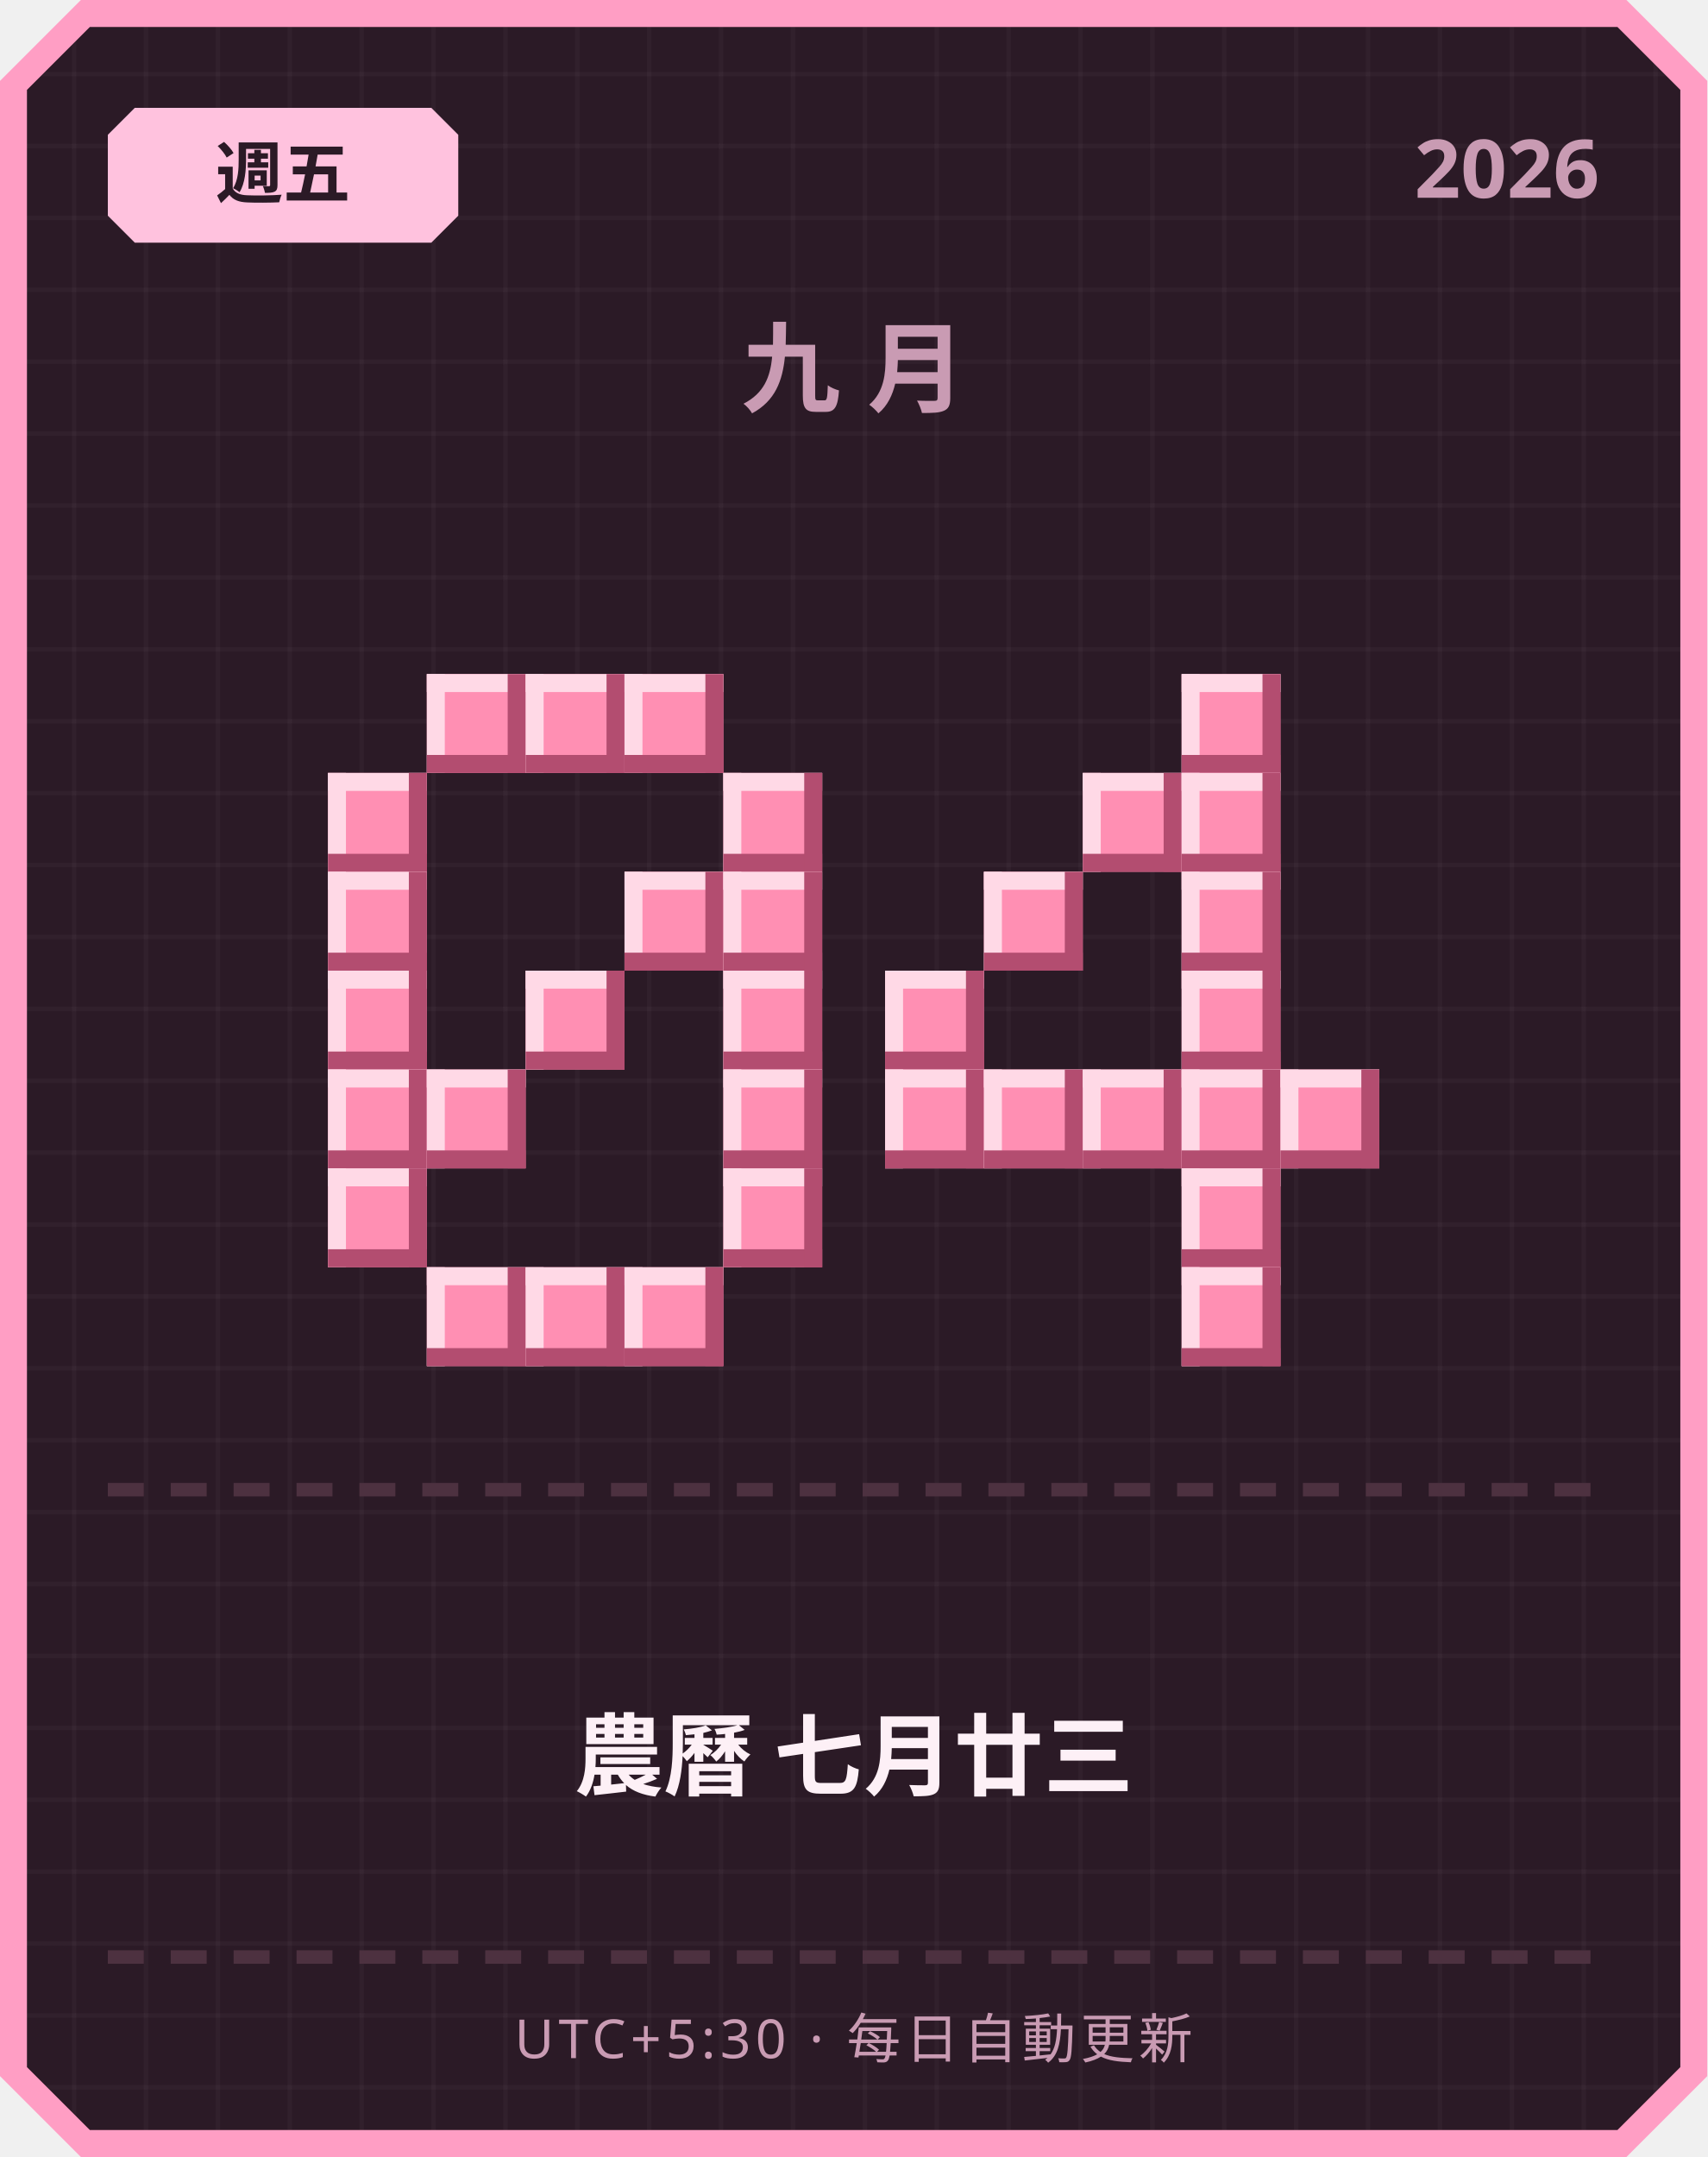
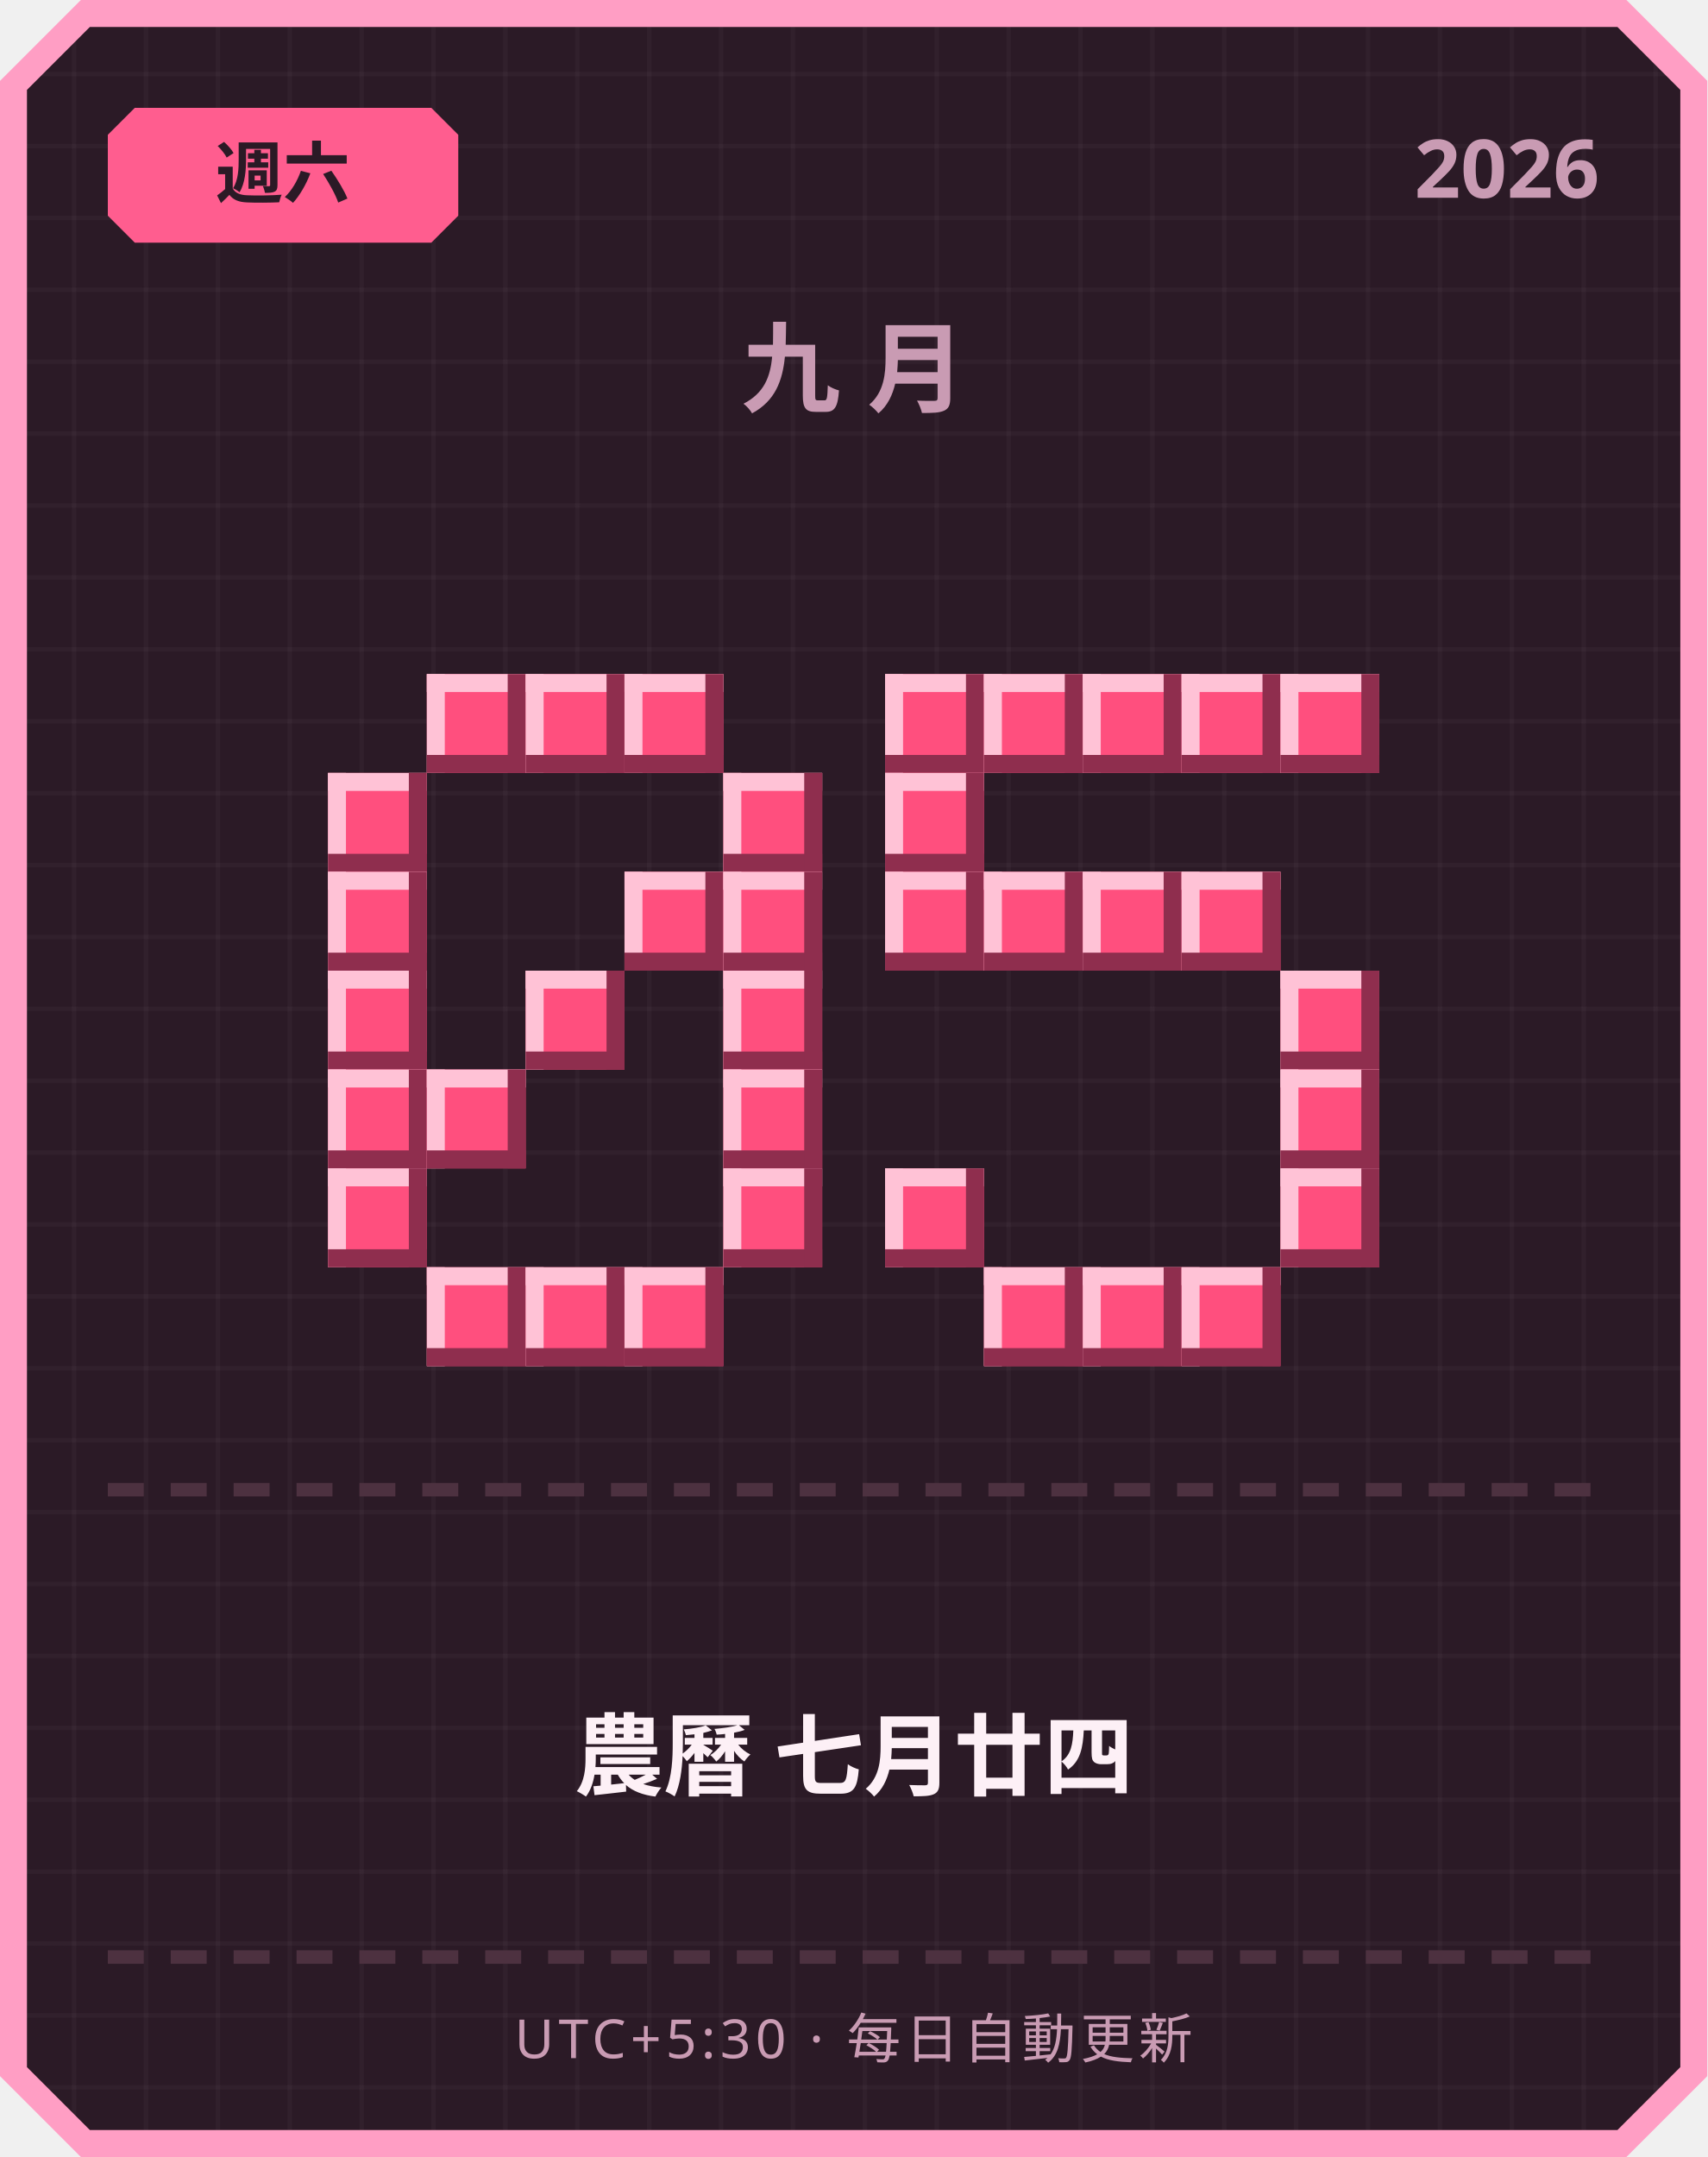
<svg xmlns="http://www.w3.org/2000/svg" width="380" height="480" viewBox="0 0 380 480">
  <defs>
    <pattern id="grid" width="16" height="16" patternUnits="userSpaceOnUse">
      <rect width="16" height="16" fill="#2b1a26" />
      <rect width="1" height="16" fill="#ffffff" opacity="0.03" />
      <rect width="16" height="1" fill="#ffffff" opacity="0.03" />
    </pattern>
  </defs>
  <path d="M 18,0 L 362,0 L 380,18 L 380,462 L 362,480 L 18,480 L 0,462 L 0,18 Z" fill="#ff9ec4" />
  <path d="M 20,6 L 360,6 L 374,20 L 374,460 L 360,474 L 20,474 L 6,460 L 6,20 Z" fill="url(#grid)" />
-   <path d="M 30,24 L 96,24 L 102,30 L 102,48 L 96,54 L 30,54 L 24,48 L 24,30 Z" fill="#ffc2de" />
-   <text x="63" y="44" text-anchor="middle" font-family="'Segoe UI', sans-serif" font-size="15" font-weight="700" fill="#2b1a26">週五</text>
+   <path d="M 30,24 L 96,24 L 102,30 L 102,48 L 96,54 L 30,54 L 24,48 L 24,30 Z" fill="#ff5d8f" />
+   <text x="63" y="44" text-anchor="middle" font-family="'Segoe UI', sans-serif" font-size="15" font-weight="700" fill="#2b1a26">週六</text>
  <text x="356" y="44" text-anchor="end" font-family="'Segoe UI', sans-serif" font-size="18" font-weight="700" fill="#c99bb3">2026</text>
  <text x="190" y="90" text-anchor="middle" font-family="'Segoe UI', sans-serif" font-size="22" font-weight="700" letter-spacing="6" fill="#c99bb3">九月</text>
-   <rect x="95" y="150" width="22" height="22" fill="#ff8fb3" />
-   <rect x="95" y="150" width="22" height="4" fill="#ffd9e6" />
-   <rect x="95" y="150" width="4" height="22" fill="#ffd9e6" />
-   <rect x="95" y="168" width="22" height="4" fill="#b34d70" />
-   <rect x="113" y="150" width="4" height="22" fill="#b34d70" />
-   <rect x="117" y="150" width="22" height="22" fill="#ff8fb3" />
-   <rect x="117" y="150" width="22" height="4" fill="#ffd9e6" />
-   <rect x="117" y="150" width="4" height="22" fill="#ffd9e6" />
-   <rect x="117" y="168" width="22" height="4" fill="#b34d70" />
-   <rect x="135" y="150" width="4" height="22" fill="#b34d70" />
-   <rect x="139" y="150" width="22" height="22" fill="#ff8fb3" />
-   <rect x="139" y="150" width="22" height="4" fill="#ffd9e6" />
-   <rect x="139" y="150" width="4" height="22" fill="#ffd9e6" />
-   <rect x="139" y="168" width="22" height="4" fill="#b34d70" />
-   <rect x="157" y="150" width="4" height="22" fill="#b34d70" />
-   <rect x="73" y="172" width="22" height="22" fill="#ff8fb3" />
-   <rect x="73" y="172" width="22" height="4" fill="#ffd9e6" />
-   <rect x="73" y="172" width="4" height="22" fill="#ffd9e6" />
-   <rect x="73" y="190" width="22" height="4" fill="#b34d70" />
-   <rect x="91" y="172" width="4" height="22" fill="#b34d70" />
-   <rect x="161" y="172" width="22" height="22" fill="#ff8fb3" />
-   <rect x="161" y="172" width="22" height="4" fill="#ffd9e6" />
-   <rect x="161" y="172" width="4" height="22" fill="#ffd9e6" />
-   <rect x="161" y="190" width="22" height="4" fill="#b34d70" />
-   <rect x="179" y="172" width="4" height="22" fill="#b34d70" />
-   <rect x="73" y="194" width="22" height="22" fill="#ff8fb3" />
-   <rect x="73" y="194" width="22" height="4" fill="#ffd9e6" />
-   <rect x="73" y="194" width="4" height="22" fill="#ffd9e6" />
-   <rect x="73" y="212" width="22" height="4" fill="#b34d70" />
-   <rect x="91" y="194" width="4" height="22" fill="#b34d70" />
-   <rect x="139" y="194" width="22" height="22" fill="#ff8fb3" />
-   <rect x="139" y="194" width="22" height="4" fill="#ffd9e6" />
-   <rect x="139" y="194" width="4" height="22" fill="#ffd9e6" />
-   <rect x="139" y="212" width="22" height="4" fill="#b34d70" />
-   <rect x="157" y="194" width="4" height="22" fill="#b34d70" />
-   <rect x="161" y="194" width="22" height="22" fill="#ff8fb3" />
-   <rect x="161" y="194" width="22" height="4" fill="#ffd9e6" />
-   <rect x="161" y="194" width="4" height="22" fill="#ffd9e6" />
-   <rect x="161" y="212" width="22" height="4" fill="#b34d70" />
-   <rect x="179" y="194" width="4" height="22" fill="#b34d70" />
-   <rect x="73" y="216" width="22" height="22" fill="#ff8fb3" />
-   <rect x="73" y="216" width="22" height="4" fill="#ffd9e6" />
-   <rect x="73" y="216" width="4" height="22" fill="#ffd9e6" />
-   <rect x="73" y="234" width="22" height="4" fill="#b34d70" />
-   <rect x="91" y="216" width="4" height="22" fill="#b34d70" />
-   <rect x="117" y="216" width="22" height="22" fill="#ff8fb3" />
-   <rect x="117" y="216" width="22" height="4" fill="#ffd9e6" />
-   <rect x="117" y="216" width="4" height="22" fill="#ffd9e6" />
-   <rect x="117" y="234" width="22" height="4" fill="#b34d70" />
-   <rect x="135" y="216" width="4" height="22" fill="#b34d70" />
-   <rect x="161" y="216" width="22" height="22" fill="#ff8fb3" />
-   <rect x="161" y="216" width="22" height="4" fill="#ffd9e6" />
-   <rect x="161" y="216" width="4" height="22" fill="#ffd9e6" />
-   <rect x="161" y="234" width="22" height="4" fill="#b34d70" />
-   <rect x="179" y="216" width="4" height="22" fill="#b34d70" />
-   <rect x="73" y="238" width="22" height="22" fill="#ff8fb3" />
-   <rect x="73" y="238" width="22" height="4" fill="#ffd9e6" />
-   <rect x="73" y="238" width="4" height="22" fill="#ffd9e6" />
-   <rect x="73" y="256" width="22" height="4" fill="#b34d70" />
-   <rect x="91" y="238" width="4" height="22" fill="#b34d70" />
-   <rect x="95" y="238" width="22" height="22" fill="#ff8fb3" />
-   <rect x="95" y="238" width="22" height="4" fill="#ffd9e6" />
-   <rect x="95" y="238" width="4" height="22" fill="#ffd9e6" />
-   <rect x="95" y="256" width="22" height="4" fill="#b34d70" />
-   <rect x="113" y="238" width="4" height="22" fill="#b34d70" />
-   <rect x="161" y="238" width="22" height="22" fill="#ff8fb3" />
-   <rect x="161" y="238" width="22" height="4" fill="#ffd9e6" />
-   <rect x="161" y="238" width="4" height="22" fill="#ffd9e6" />
-   <rect x="161" y="256" width="22" height="4" fill="#b34d70" />
-   <rect x="179" y="238" width="4" height="22" fill="#b34d70" />
-   <rect x="73" y="260" width="22" height="22" fill="#ff8fb3" />
-   <rect x="73" y="260" width="22" height="4" fill="#ffd9e6" />
-   <rect x="73" y="260" width="4" height="22" fill="#ffd9e6" />
-   <rect x="73" y="278" width="22" height="4" fill="#b34d70" />
-   <rect x="91" y="260" width="4" height="22" fill="#b34d70" />
-   <rect x="161" y="260" width="22" height="22" fill="#ff8fb3" />
-   <rect x="161" y="260" width="22" height="4" fill="#ffd9e6" />
-   <rect x="161" y="260" width="4" height="22" fill="#ffd9e6" />
-   <rect x="161" y="278" width="22" height="4" fill="#b34d70" />
-   <rect x="179" y="260" width="4" height="22" fill="#b34d70" />
-   <rect x="95" y="282" width="22" height="22" fill="#ff8fb3" />
-   <rect x="95" y="282" width="22" height="4" fill="#ffd9e6" />
-   <rect x="95" y="282" width="4" height="22" fill="#ffd9e6" />
-   <rect x="95" y="300" width="22" height="4" fill="#b34d70" />
-   <rect x="113" y="282" width="4" height="22" fill="#b34d70" />
-   <rect x="117" y="282" width="22" height="22" fill="#ff8fb3" />
-   <rect x="117" y="282" width="22" height="4" fill="#ffd9e6" />
-   <rect x="117" y="282" width="4" height="22" fill="#ffd9e6" />
-   <rect x="117" y="300" width="22" height="4" fill="#b34d70" />
-   <rect x="135" y="282" width="4" height="22" fill="#b34d70" />
-   <rect x="139" y="282" width="22" height="22" fill="#ff8fb3" />
-   <rect x="139" y="282" width="22" height="4" fill="#ffd9e6" />
-   <rect x="139" y="282" width="4" height="22" fill="#ffd9e6" />
-   <rect x="139" y="300" width="22" height="4" fill="#b34d70" />
-   <rect x="157" y="282" width="4" height="22" fill="#b34d70" />
-   <rect x="263" y="150" width="22" height="22" fill="#ff8fb3" />
-   <rect x="263" y="150" width="22" height="4" fill="#ffd9e6" />
-   <rect x="263" y="150" width="4" height="22" fill="#ffd9e6" />
-   <rect x="263" y="168" width="22" height="4" fill="#b34d70" />
-   <rect x="281" y="150" width="4" height="22" fill="#b34d70" />
-   <rect x="241" y="172" width="22" height="22" fill="#ff8fb3" />
-   <rect x="241" y="172" width="22" height="4" fill="#ffd9e6" />
-   <rect x="241" y="172" width="4" height="22" fill="#ffd9e6" />
-   <rect x="241" y="190" width="22" height="4" fill="#b34d70" />
-   <rect x="259" y="172" width="4" height="22" fill="#b34d70" />
-   <rect x="263" y="172" width="22" height="22" fill="#ff8fb3" />
-   <rect x="263" y="172" width="22" height="4" fill="#ffd9e6" />
-   <rect x="263" y="172" width="4" height="22" fill="#ffd9e6" />
-   <rect x="263" y="190" width="22" height="4" fill="#b34d70" />
-   <rect x="281" y="172" width="4" height="22" fill="#b34d70" />
-   <rect x="219" y="194" width="22" height="22" fill="#ff8fb3" />
-   <rect x="219" y="194" width="22" height="4" fill="#ffd9e6" />
-   <rect x="219" y="194" width="4" height="22" fill="#ffd9e6" />
-   <rect x="219" y="212" width="22" height="4" fill="#b34d70" />
-   <rect x="237" y="194" width="4" height="22" fill="#b34d70" />
-   <rect x="263" y="194" width="22" height="22" fill="#ff8fb3" />
-   <rect x="263" y="194" width="22" height="4" fill="#ffd9e6" />
-   <rect x="263" y="194" width="4" height="22" fill="#ffd9e6" />
-   <rect x="263" y="212" width="22" height="4" fill="#b34d70" />
-   <rect x="281" y="194" width="4" height="22" fill="#b34d70" />
-   <rect x="197" y="216" width="22" height="22" fill="#ff8fb3" />
-   <rect x="197" y="216" width="22" height="4" fill="#ffd9e6" />
-   <rect x="197" y="216" width="4" height="22" fill="#ffd9e6" />
-   <rect x="197" y="234" width="22" height="4" fill="#b34d70" />
-   <rect x="215" y="216" width="4" height="22" fill="#b34d70" />
-   <rect x="263" y="216" width="22" height="22" fill="#ff8fb3" />
-   <rect x="263" y="216" width="22" height="4" fill="#ffd9e6" />
-   <rect x="263" y="216" width="4" height="22" fill="#ffd9e6" />
-   <rect x="263" y="234" width="22" height="4" fill="#b34d70" />
-   <rect x="281" y="216" width="4" height="22" fill="#b34d70" />
-   <rect x="197" y="238" width="22" height="22" fill="#ff8fb3" />
-   <rect x="197" y="238" width="22" height="4" fill="#ffd9e6" />
-   <rect x="197" y="238" width="4" height="22" fill="#ffd9e6" />
-   <rect x="197" y="256" width="22" height="4" fill="#b34d70" />
-   <rect x="215" y="238" width="4" height="22" fill="#b34d70" />
-   <rect x="219" y="238" width="22" height="22" fill="#ff8fb3" />
-   <rect x="219" y="238" width="22" height="4" fill="#ffd9e6" />
-   <rect x="219" y="238" width="4" height="22" fill="#ffd9e6" />
-   <rect x="219" y="256" width="22" height="4" fill="#b34d70" />
-   <rect x="237" y="238" width="4" height="22" fill="#b34d70" />
-   <rect x="241" y="238" width="22" height="22" fill="#ff8fb3" />
-   <rect x="241" y="238" width="22" height="4" fill="#ffd9e6" />
-   <rect x="241" y="238" width="4" height="22" fill="#ffd9e6" />
-   <rect x="241" y="256" width="22" height="4" fill="#b34d70" />
-   <rect x="259" y="238" width="4" height="22" fill="#b34d70" />
-   <rect x="263" y="238" width="22" height="22" fill="#ff8fb3" />
-   <rect x="263" y="238" width="22" height="4" fill="#ffd9e6" />
-   <rect x="263" y="238" width="4" height="22" fill="#ffd9e6" />
-   <rect x="263" y="256" width="22" height="4" fill="#b34d70" />
-   <rect x="281" y="238" width="4" height="22" fill="#b34d70" />
-   <rect x="285" y="238" width="22" height="22" fill="#ff8fb3" />
-   <rect x="285" y="238" width="22" height="4" fill="#ffd9e6" />
-   <rect x="285" y="238" width="4" height="22" fill="#ffd9e6" />
-   <rect x="285" y="256" width="22" height="4" fill="#b34d70" />
-   <rect x="303" y="238" width="4" height="22" fill="#b34d70" />
-   <rect x="263" y="260" width="22" height="22" fill="#ff8fb3" />
-   <rect x="263" y="260" width="22" height="4" fill="#ffd9e6" />
-   <rect x="263" y="260" width="4" height="22" fill="#ffd9e6" />
-   <rect x="263" y="278" width="22" height="4" fill="#b34d70" />
-   <rect x="281" y="260" width="4" height="22" fill="#b34d70" />
-   <rect x="263" y="282" width="22" height="22" fill="#ff8fb3" />
-   <rect x="263" y="282" width="22" height="4" fill="#ffd9e6" />
-   <rect x="263" y="282" width="4" height="22" fill="#ffd9e6" />
-   <rect x="263" y="300" width="22" height="4" fill="#b34d70" />
-   <rect x="281" y="282" width="4" height="22" fill="#b34d70" />
+   <rect x="95" y="150" width="22" height="22" fill="#ff4f7e" />
+   <rect x="95" y="150" width="22" height="4" fill="#ffc2d6" />
+   <rect x="95" y="150" width="4" height="22" fill="#ffc2d6" />
+   <rect x="95" y="168" width="22" height="4" fill="#8f2e4e" />
+   <rect x="113" y="150" width="4" height="22" fill="#8f2e4e" />
+   <rect x="117" y="150" width="22" height="22" fill="#ff4f7e" />
+   <rect x="117" y="150" width="22" height="4" fill="#ffc2d6" />
+   <rect x="117" y="150" width="4" height="22" fill="#ffc2d6" />
+   <rect x="117" y="168" width="22" height="4" fill="#8f2e4e" />
+   <rect x="135" y="150" width="4" height="22" fill="#8f2e4e" />
+   <rect x="139" y="150" width="22" height="22" fill="#ff4f7e" />
+   <rect x="139" y="150" width="22" height="4" fill="#ffc2d6" />
+   <rect x="139" y="150" width="4" height="22" fill="#ffc2d6" />
+   <rect x="139" y="168" width="22" height="4" fill="#8f2e4e" />
+   <rect x="157" y="150" width="4" height="22" fill="#8f2e4e" />
+   <rect x="73" y="172" width="22" height="22" fill="#ff4f7e" />
+   <rect x="73" y="172" width="22" height="4" fill="#ffc2d6" />
+   <rect x="73" y="172" width="4" height="22" fill="#ffc2d6" />
+   <rect x="73" y="190" width="22" height="4" fill="#8f2e4e" />
+   <rect x="91" y="172" width="4" height="22" fill="#8f2e4e" />
+   <rect x="161" y="172" width="22" height="22" fill="#ff4f7e" />
+   <rect x="161" y="172" width="22" height="4" fill="#ffc2d6" />
+   <rect x="161" y="172" width="4" height="22" fill="#ffc2d6" />
+   <rect x="161" y="190" width="22" height="4" fill="#8f2e4e" />
+   <rect x="179" y="172" width="4" height="22" fill="#8f2e4e" />
+   <rect x="73" y="194" width="22" height="22" fill="#ff4f7e" />
+   <rect x="73" y="194" width="22" height="4" fill="#ffc2d6" />
+   <rect x="73" y="194" width="4" height="22" fill="#ffc2d6" />
+   <rect x="73" y="212" width="22" height="4" fill="#8f2e4e" />
+   <rect x="91" y="194" width="4" height="22" fill="#8f2e4e" />
+   <rect x="139" y="194" width="22" height="22" fill="#ff4f7e" />
+   <rect x="139" y="194" width="22" height="4" fill="#ffc2d6" />
+   <rect x="139" y="194" width="4" height="22" fill="#ffc2d6" />
+   <rect x="139" y="212" width="22" height="4" fill="#8f2e4e" />
+   <rect x="157" y="194" width="4" height="22" fill="#8f2e4e" />
+   <rect x="161" y="194" width="22" height="22" fill="#ff4f7e" />
+   <rect x="161" y="194" width="22" height="4" fill="#ffc2d6" />
+   <rect x="161" y="194" width="4" height="22" fill="#ffc2d6" />
+   <rect x="161" y="212" width="22" height="4" fill="#8f2e4e" />
+   <rect x="179" y="194" width="4" height="22" fill="#8f2e4e" />
+   <rect x="73" y="216" width="22" height="22" fill="#ff4f7e" />
+   <rect x="73" y="216" width="22" height="4" fill="#ffc2d6" />
+   <rect x="73" y="216" width="4" height="22" fill="#ffc2d6" />
+   <rect x="73" y="234" width="22" height="4" fill="#8f2e4e" />
+   <rect x="91" y="216" width="4" height="22" fill="#8f2e4e" />
+   <rect x="117" y="216" width="22" height="22" fill="#ff4f7e" />
+   <rect x="117" y="216" width="22" height="4" fill="#ffc2d6" />
+   <rect x="117" y="216" width="4" height="22" fill="#ffc2d6" />
+   <rect x="117" y="234" width="22" height="4" fill="#8f2e4e" />
+   <rect x="135" y="216" width="4" height="22" fill="#8f2e4e" />
+   <rect x="161" y="216" width="22" height="22" fill="#ff4f7e" />
+   <rect x="161" y="216" width="22" height="4" fill="#ffc2d6" />
+   <rect x="161" y="216" width="4" height="22" fill="#ffc2d6" />
+   <rect x="161" y="234" width="22" height="4" fill="#8f2e4e" />
+   <rect x="179" y="216" width="4" height="22" fill="#8f2e4e" />
+   <rect x="73" y="238" width="22" height="22" fill="#ff4f7e" />
+   <rect x="73" y="238" width="22" height="4" fill="#ffc2d6" />
+   <rect x="73" y="238" width="4" height="22" fill="#ffc2d6" />
+   <rect x="73" y="256" width="22" height="4" fill="#8f2e4e" />
+   <rect x="91" y="238" width="4" height="22" fill="#8f2e4e" />
+   <rect x="95" y="238" width="22" height="22" fill="#ff4f7e" />
+   <rect x="95" y="238" width="22" height="4" fill="#ffc2d6" />
+   <rect x="95" y="238" width="4" height="22" fill="#ffc2d6" />
+   <rect x="95" y="256" width="22" height="4" fill="#8f2e4e" />
+   <rect x="113" y="238" width="4" height="22" fill="#8f2e4e" />
+   <rect x="161" y="238" width="22" height="22" fill="#ff4f7e" />
+   <rect x="161" y="238" width="22" height="4" fill="#ffc2d6" />
+   <rect x="161" y="238" width="4" height="22" fill="#ffc2d6" />
+   <rect x="161" y="256" width="22" height="4" fill="#8f2e4e" />
+   <rect x="179" y="238" width="4" height="22" fill="#8f2e4e" />
+   <rect x="73" y="260" width="22" height="22" fill="#ff4f7e" />
+   <rect x="73" y="260" width="22" height="4" fill="#ffc2d6" />
+   <rect x="73" y="260" width="4" height="22" fill="#ffc2d6" />
+   <rect x="73" y="278" width="22" height="4" fill="#8f2e4e" />
+   <rect x="91" y="260" width="4" height="22" fill="#8f2e4e" />
+   <rect x="161" y="260" width="22" height="22" fill="#ff4f7e" />
+   <rect x="161" y="260" width="22" height="4" fill="#ffc2d6" />
+   <rect x="161" y="260" width="4" height="22" fill="#ffc2d6" />
+   <rect x="161" y="278" width="22" height="4" fill="#8f2e4e" />
+   <rect x="179" y="260" width="4" height="22" fill="#8f2e4e" />
+   <rect x="95" y="282" width="22" height="22" fill="#ff4f7e" />
+   <rect x="95" y="282" width="22" height="4" fill="#ffc2d6" />
+   <rect x="95" y="282" width="4" height="22" fill="#ffc2d6" />
+   <rect x="95" y="300" width="22" height="4" fill="#8f2e4e" />
+   <rect x="113" y="282" width="4" height="22" fill="#8f2e4e" />
+   <rect x="117" y="282" width="22" height="22" fill="#ff4f7e" />
+   <rect x="117" y="282" width="22" height="4" fill="#ffc2d6" />
+   <rect x="117" y="282" width="4" height="22" fill="#ffc2d6" />
+   <rect x="117" y="300" width="22" height="4" fill="#8f2e4e" />
+   <rect x="135" y="282" width="4" height="22" fill="#8f2e4e" />
+   <rect x="139" y="282" width="22" height="22" fill="#ff4f7e" />
+   <rect x="139" y="282" width="22" height="4" fill="#ffc2d6" />
+   <rect x="139" y="282" width="4" height="22" fill="#ffc2d6" />
+   <rect x="139" y="300" width="22" height="4" fill="#8f2e4e" />
+   <rect x="157" y="282" width="4" height="22" fill="#8f2e4e" />
+   <rect x="197" y="150" width="22" height="22" fill="#ff4f7e" />
+   <rect x="197" y="150" width="22" height="4" fill="#ffc2d6" />
+   <rect x="197" y="150" width="4" height="22" fill="#ffc2d6" />
+   <rect x="197" y="168" width="22" height="4" fill="#8f2e4e" />
+   <rect x="215" y="150" width="4" height="22" fill="#8f2e4e" />
+   <rect x="219" y="150" width="22" height="22" fill="#ff4f7e" />
+   <rect x="219" y="150" width="22" height="4" fill="#ffc2d6" />
+   <rect x="219" y="150" width="4" height="22" fill="#ffc2d6" />
+   <rect x="219" y="168" width="22" height="4" fill="#8f2e4e" />
+   <rect x="237" y="150" width="4" height="22" fill="#8f2e4e" />
+   <rect x="241" y="150" width="22" height="22" fill="#ff4f7e" />
+   <rect x="241" y="150" width="22" height="4" fill="#ffc2d6" />
+   <rect x="241" y="150" width="4" height="22" fill="#ffc2d6" />
+   <rect x="241" y="168" width="22" height="4" fill="#8f2e4e" />
+   <rect x="259" y="150" width="4" height="22" fill="#8f2e4e" />
+   <rect x="263" y="150" width="22" height="22" fill="#ff4f7e" />
+   <rect x="263" y="150" width="22" height="4" fill="#ffc2d6" />
+   <rect x="263" y="150" width="4" height="22" fill="#ffc2d6" />
+   <rect x="263" y="168" width="22" height="4" fill="#8f2e4e" />
+   <rect x="281" y="150" width="4" height="22" fill="#8f2e4e" />
+   <rect x="285" y="150" width="22" height="22" fill="#ff4f7e" />
+   <rect x="285" y="150" width="22" height="4" fill="#ffc2d6" />
+   <rect x="285" y="150" width="4" height="22" fill="#ffc2d6" />
+   <rect x="285" y="168" width="22" height="4" fill="#8f2e4e" />
+   <rect x="303" y="150" width="4" height="22" fill="#8f2e4e" />
+   <rect x="197" y="172" width="22" height="22" fill="#ff4f7e" />
+   <rect x="197" y="172" width="22" height="4" fill="#ffc2d6" />
+   <rect x="197" y="172" width="4" height="22" fill="#ffc2d6" />
+   <rect x="197" y="190" width="22" height="4" fill="#8f2e4e" />
+   <rect x="215" y="172" width="4" height="22" fill="#8f2e4e" />
+   <rect x="197" y="194" width="22" height="22" fill="#ff4f7e" />
+   <rect x="197" y="194" width="22" height="4" fill="#ffc2d6" />
+   <rect x="197" y="194" width="4" height="22" fill="#ffc2d6" />
+   <rect x="197" y="212" width="22" height="4" fill="#8f2e4e" />
+   <rect x="215" y="194" width="4" height="22" fill="#8f2e4e" />
+   <rect x="219" y="194" width="22" height="22" fill="#ff4f7e" />
+   <rect x="219" y="194" width="22" height="4" fill="#ffc2d6" />
+   <rect x="219" y="194" width="4" height="22" fill="#ffc2d6" />
+   <rect x="219" y="212" width="22" height="4" fill="#8f2e4e" />
+   <rect x="237" y="194" width="4" height="22" fill="#8f2e4e" />
+   <rect x="241" y="194" width="22" height="22" fill="#ff4f7e" />
+   <rect x="241" y="194" width="22" height="4" fill="#ffc2d6" />
+   <rect x="241" y="194" width="4" height="22" fill="#ffc2d6" />
+   <rect x="241" y="212" width="22" height="4" fill="#8f2e4e" />
+   <rect x="259" y="194" width="4" height="22" fill="#8f2e4e" />
+   <rect x="263" y="194" width="22" height="22" fill="#ff4f7e" />
+   <rect x="263" y="194" width="22" height="4" fill="#ffc2d6" />
+   <rect x="263" y="194" width="4" height="22" fill="#ffc2d6" />
+   <rect x="263" y="212" width="22" height="4" fill="#8f2e4e" />
+   <rect x="281" y="194" width="4" height="22" fill="#8f2e4e" />
+   <rect x="285" y="216" width="22" height="22" fill="#ff4f7e" />
+   <rect x="285" y="216" width="22" height="4" fill="#ffc2d6" />
+   <rect x="285" y="216" width="4" height="22" fill="#ffc2d6" />
+   <rect x="285" y="234" width="22" height="4" fill="#8f2e4e" />
+   <rect x="303" y="216" width="4" height="22" fill="#8f2e4e" />
+   <rect x="285" y="238" width="22" height="22" fill="#ff4f7e" />
+   <rect x="285" y="238" width="22" height="4" fill="#ffc2d6" />
+   <rect x="285" y="238" width="4" height="22" fill="#ffc2d6" />
+   <rect x="285" y="256" width="22" height="4" fill="#8f2e4e" />
+   <rect x="303" y="238" width="4" height="22" fill="#8f2e4e" />
+   <rect x="197" y="260" width="22" height="22" fill="#ff4f7e" />
+   <rect x="197" y="260" width="22" height="4" fill="#ffc2d6" />
+   <rect x="197" y="260" width="4" height="22" fill="#ffc2d6" />
+   <rect x="197" y="278" width="22" height="4" fill="#8f2e4e" />
+   <rect x="215" y="260" width="4" height="22" fill="#8f2e4e" />
+   <rect x="285" y="260" width="22" height="22" fill="#ff4f7e" />
+   <rect x="285" y="260" width="22" height="4" fill="#ffc2d6" />
+   <rect x="285" y="260" width="4" height="22" fill="#ffc2d6" />
+   <rect x="285" y="278" width="22" height="4" fill="#8f2e4e" />
+   <rect x="303" y="260" width="4" height="22" fill="#8f2e4e" />
+   <rect x="219" y="282" width="22" height="22" fill="#ff4f7e" />
+   <rect x="219" y="282" width="22" height="4" fill="#ffc2d6" />
+   <rect x="219" y="282" width="4" height="22" fill="#ffc2d6" />
+   <rect x="219" y="300" width="22" height="4" fill="#8f2e4e" />
+   <rect x="237" y="282" width="4" height="22" fill="#8f2e4e" />
+   <rect x="241" y="282" width="22" height="22" fill="#ff4f7e" />
+   <rect x="241" y="282" width="22" height="4" fill="#ffc2d6" />
+   <rect x="241" y="282" width="4" height="22" fill="#ffc2d6" />
+   <rect x="241" y="300" width="22" height="4" fill="#8f2e4e" />
+   <rect x="259" y="282" width="4" height="22" fill="#8f2e4e" />
+   <rect x="263" y="282" width="22" height="22" fill="#ff4f7e" />
+   <rect x="263" y="282" width="22" height="4" fill="#ffc2d6" />
+   <rect x="263" y="282" width="4" height="22" fill="#ffc2d6" />
+   <rect x="263" y="300" width="22" height="4" fill="#8f2e4e" />
+   <rect x="281" y="282" width="4" height="22" fill="#8f2e4e" />
  <rect x="24" y="330" width="8" height="3" fill="#4d3140" />
  <rect x="38" y="330" width="8" height="3" fill="#4d3140" />
  <rect x="52" y="330" width="8" height="3" fill="#4d3140" />
  <rect x="66" y="330" width="8" height="3" fill="#4d3140" />
  <rect x="80" y="330" width="8" height="3" fill="#4d3140" />
  <rect x="94" y="330" width="8" height="3" fill="#4d3140" />
  <rect x="108" y="330" width="8" height="3" fill="#4d3140" />
  <rect x="122" y="330" width="8" height="3" fill="#4d3140" />
  <rect x="136" y="330" width="8" height="3" fill="#4d3140" />
  <rect x="150" y="330" width="8" height="3" fill="#4d3140" />
  <rect x="164" y="330" width="8" height="3" fill="#4d3140" />
  <rect x="178" y="330" width="8" height="3" fill="#4d3140" />
  <rect x="192" y="330" width="8" height="3" fill="#4d3140" />
  <rect x="206" y="330" width="8" height="3" fill="#4d3140" />
  <rect x="220" y="330" width="8" height="3" fill="#4d3140" />
  <rect x="234" y="330" width="8" height="3" fill="#4d3140" />
  <rect x="248" y="330" width="8" height="3" fill="#4d3140" />
  <rect x="262" y="330" width="8" height="3" fill="#4d3140" />
  <rect x="276" y="330" width="8" height="3" fill="#4d3140" />
  <rect x="290" y="330" width="8" height="3" fill="#4d3140" />
  <rect x="304" y="330" width="8" height="3" fill="#4d3140" />
  <rect x="318" y="330" width="8" height="3" fill="#4d3140" />
  <rect x="332" y="330" width="8" height="3" fill="#4d3140" />
  <rect x="346" y="330" width="8" height="3" fill="#4d3140" />
-   <text x="190" y="398" text-anchor="middle" font-family="'Segoe UI', 'Microsoft JhengHei', sans-serif" font-size="20" font-weight="700" fill="#fdf0f6">農曆 七月廿三</text>
+   <text x="190" y="398" text-anchor="middle" font-family="'Segoe UI', 'Microsoft JhengHei', sans-serif" font-size="20" font-weight="700" fill="#fdf0f6">農曆 七月廿四</text>
  <rect x="24" y="434" width="8" height="3" fill="#4d3140" />
  <rect x="38" y="434" width="8" height="3" fill="#4d3140" />
  <rect x="52" y="434" width="8" height="3" fill="#4d3140" />
  <rect x="66" y="434" width="8" height="3" fill="#4d3140" />
  <rect x="80" y="434" width="8" height="3" fill="#4d3140" />
  <rect x="94" y="434" width="8" height="3" fill="#4d3140" />
  <rect x="108" y="434" width="8" height="3" fill="#4d3140" />
  <rect x="122" y="434" width="8" height="3" fill="#4d3140" />
  <rect x="136" y="434" width="8" height="3" fill="#4d3140" />
  <rect x="150" y="434" width="8" height="3" fill="#4d3140" />
  <rect x="164" y="434" width="8" height="3" fill="#4d3140" />
  <rect x="178" y="434" width="8" height="3" fill="#4d3140" />
  <rect x="192" y="434" width="8" height="3" fill="#4d3140" />
  <rect x="206" y="434" width="8" height="3" fill="#4d3140" />
  <rect x="220" y="434" width="8" height="3" fill="#4d3140" />
  <rect x="234" y="434" width="8" height="3" fill="#4d3140" />
  <rect x="248" y="434" width="8" height="3" fill="#4d3140" />
  <rect x="262" y="434" width="8" height="3" fill="#4d3140" />
  <rect x="276" y="434" width="8" height="3" fill="#4d3140" />
  <rect x="290" y="434" width="8" height="3" fill="#4d3140" />
  <rect x="304" y="434" width="8" height="3" fill="#4d3140" />
  <rect x="318" y="434" width="8" height="3" fill="#4d3140" />
  <rect x="332" y="434" width="8" height="3" fill="#4d3140" />
  <rect x="346" y="434" width="8" height="3" fill="#4d3140" />
  <text x="190" y="458" text-anchor="middle" font-family="'Segoe UI', sans-serif" font-size="12" letter-spacing="1" fill="#c99bb3">UTC+5:30 · 每日自動更新</text>
</svg>
